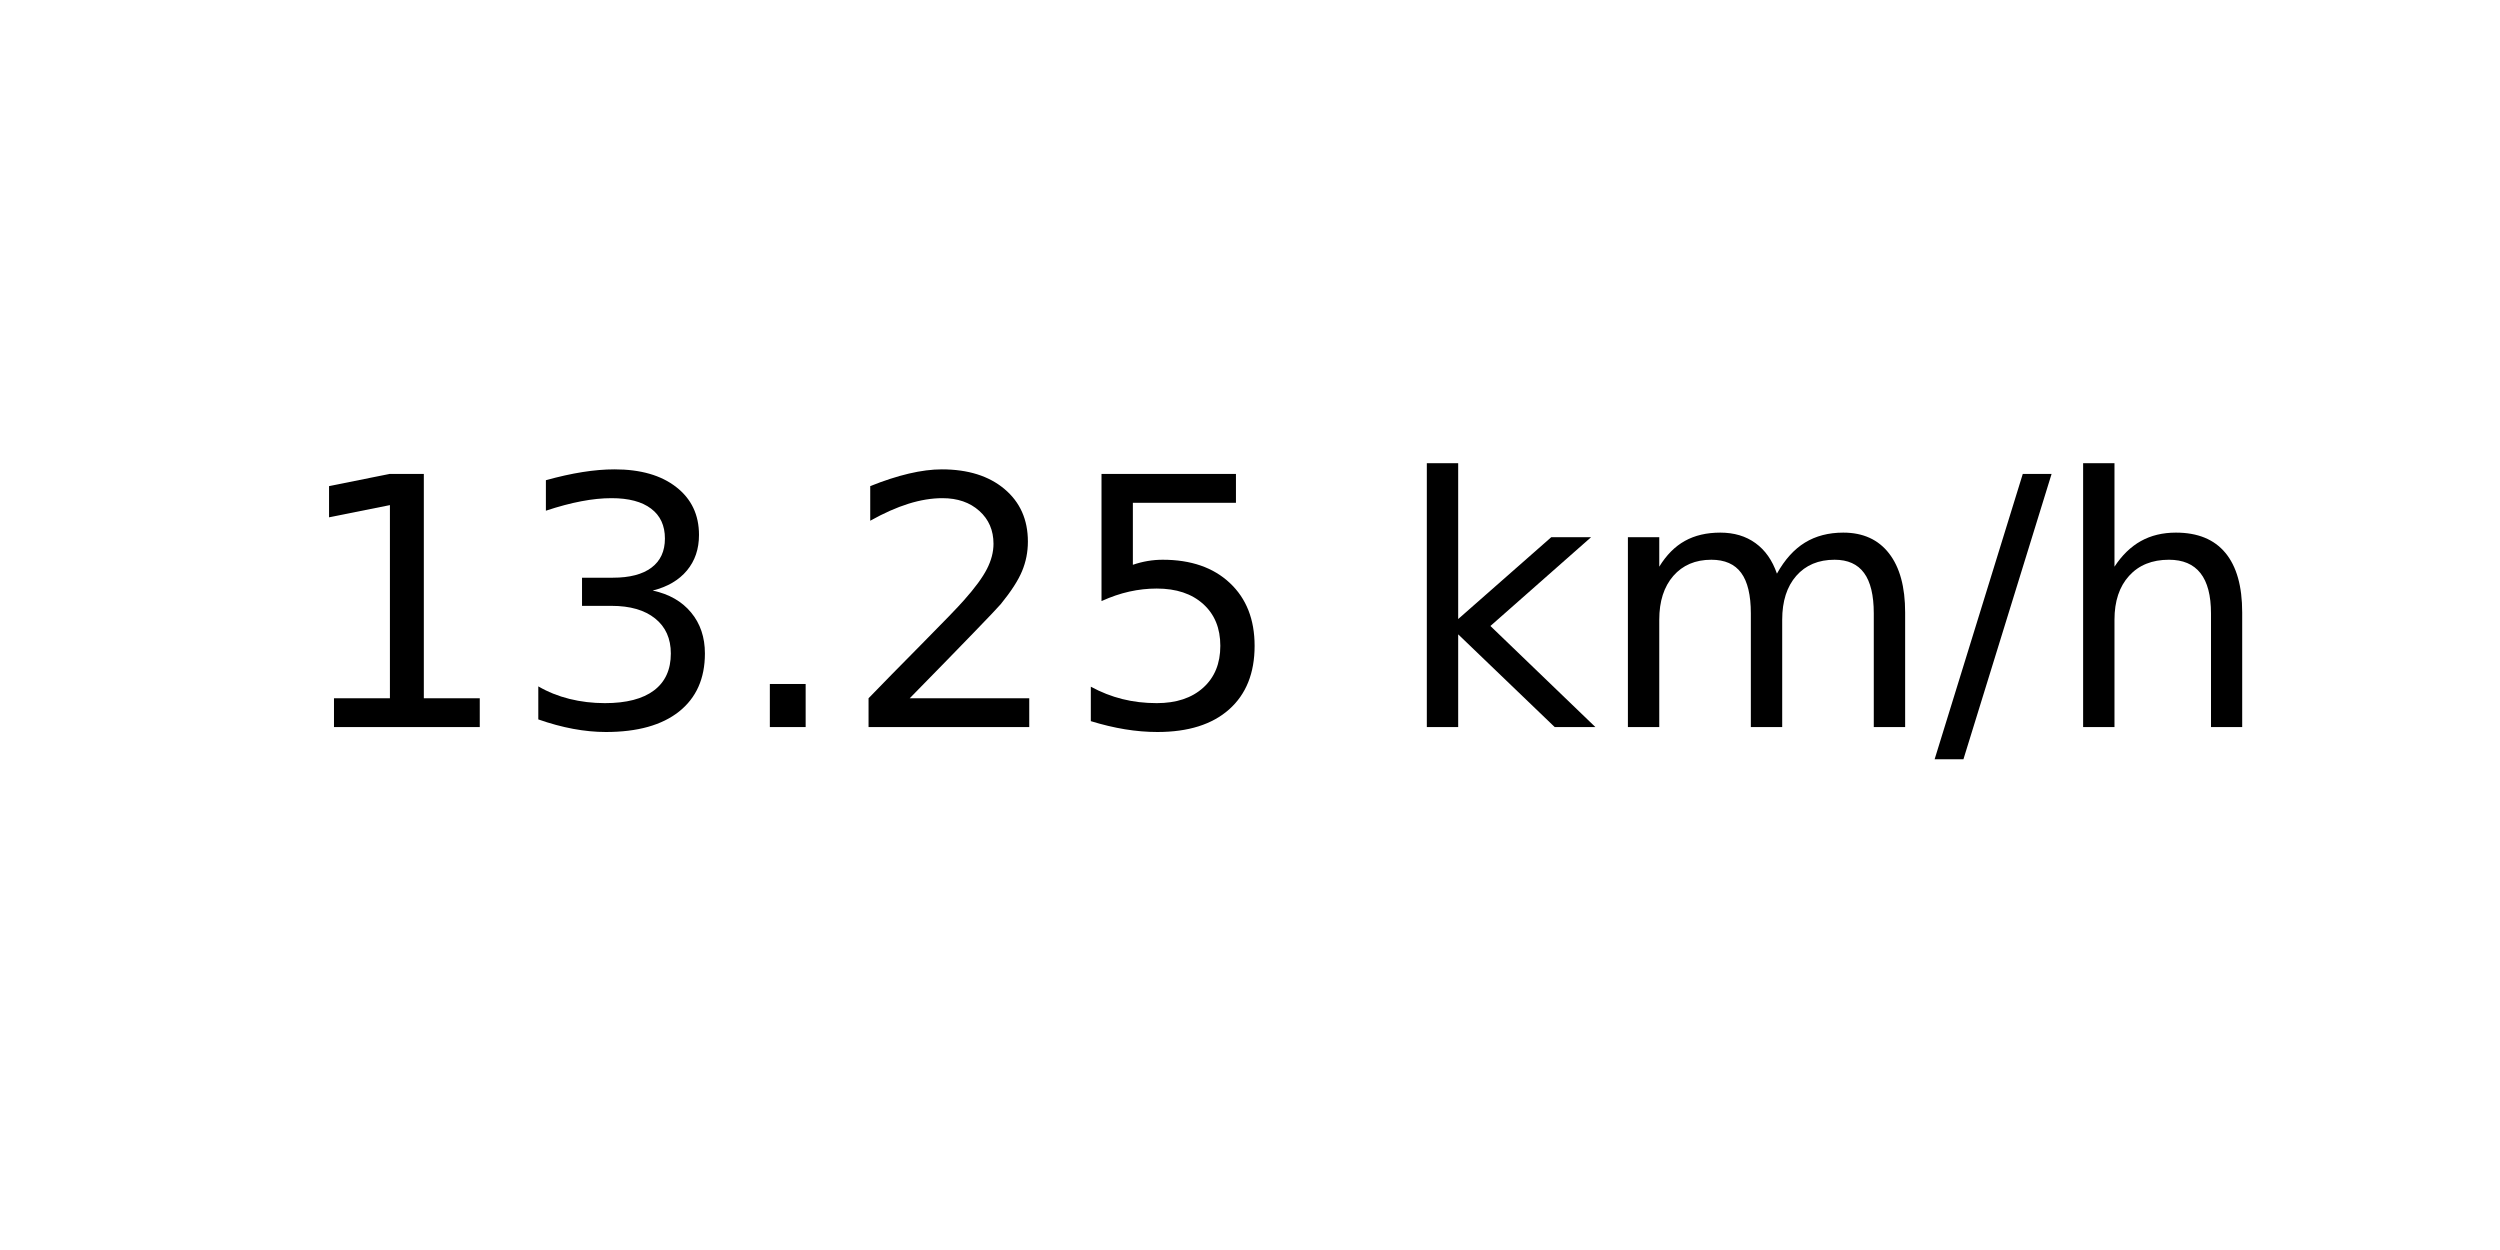
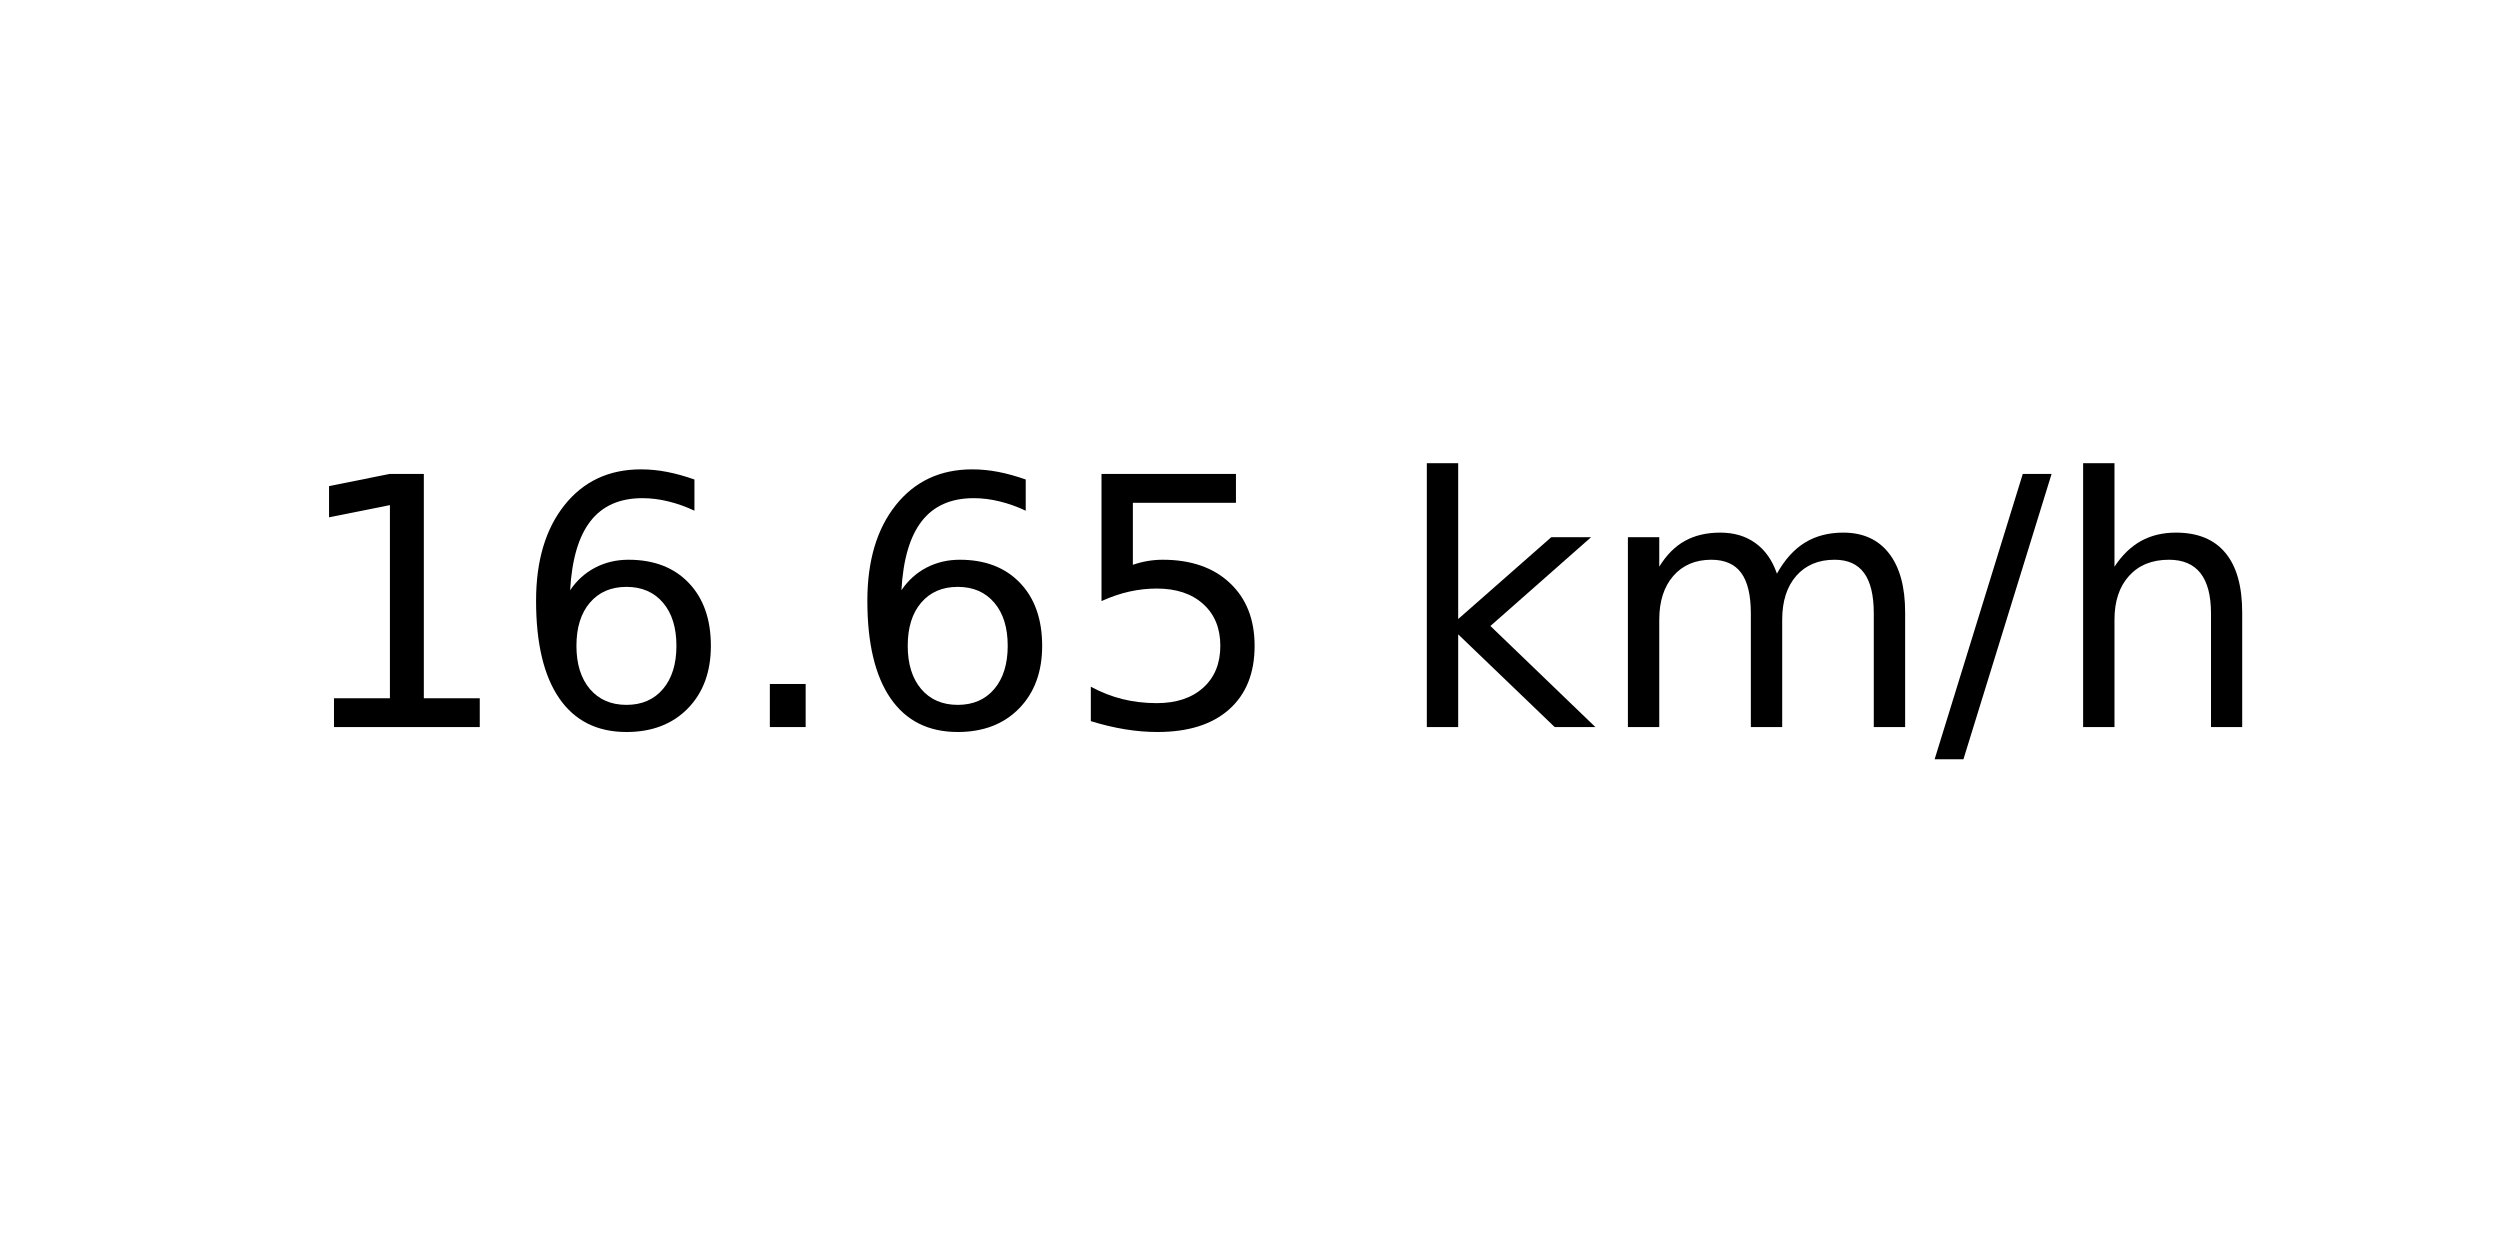
<svg xmlns="http://www.w3.org/2000/svg" xmlns:xlink="http://www.w3.org/1999/xlink" width="72pt" height="36pt" viewBox="0 0 72 36" version="1.1">
  <defs>
    <style type="text/css">*{stroke-linejoin: round; stroke-linecap: butt}</style>
  </defs>
  <g id="figure_1">
    <g id="axes_1">
      <g id="text_1">
        <g transform="translate(8.378125 20.93937) scale(0.1 -0.1)">
          <defs>
            <path id="DejaVuSans-31" d="M 794 531  L 1825 531  L 1825 4091  L 703 3866  L 703 4441  L 1819 4666  L 2450 4666  L 2450 531  L 3481 531  L 3481 0  L 794 0  L 794 531  z " transform="scale(0.015625)" />
-             <path id="DejaVuSans-33" d="M 2597 2516  Q 3050 2419 3304 2112  Q 3559 1806 3559 1356  Q 3559 666 3084 287  Q 2609 -91 1734 -91  Q 1441 -91 1130 -33  Q 819 25 488 141  L 488 750  Q 750 597 1062 519  Q 1375 441 1716 441  Q 2309 441 2620 675  Q 2931 909 2931 1356  Q 2931 1769 2642 2001  Q 2353 2234 1838 2234  L 1294 2234  L 1294 2753  L 1863 2753  Q 2328 2753 2575 2939  Q 2822 3125 2822 3475  Q 2822 3834 2567 4026  Q 2313 4219 1838 4219  Q 1578 4219 1281 4162  Q 984 4106 628 3988  L 628 4550  Q 988 4650 1302 4700  Q 1616 4750 1894 4750  Q 2613 4750 3031 4423  Q 3450 4097 3450 3541  Q 3450 3153 3228 2886  Q 3006 2619 2597 2516  z " transform="scale(0.015625)" />
+             <path id="DejaVuSans-36" d="M 2113 2584  Q 1688 2584 1439 2293  Q 1191 2003 1191 1497  Q 1191 994 1439 701  Q 1688 409 2113 409  Q 2538 409 2786 701  Q 3034 994 3034 1497  Q 3034 2003 2786 2293  Q 2538 2584 2113 2584  z M 3366 4563  L 3366 3988  Q 3128 4100 2886 4159  Q 2644 4219 2406 4219  Q 1781 4219 1451 3797  Q 1122 3375 1075 2522  Q 1259 2794 1537 2939  Q 1816 3084 2150 3084  Q 2853 3084 3261 2657  Q 3669 2231 3669 1497  Q 3669 778 3244 343  Q 2819 -91 2113 -91  Q 1303 -91 875 529  Q 447 1150 447 2328  Q 447 3434 972 4092  Q 1497 4750 2381 4750  Q 2619 4750 2861 4703  Q 3103 4656 3366 4563  z " transform="scale(0.015625)" />
            <path id="DejaVuSans-2e" d="M 684 794  L 1344 794  L 1344 0  L 684 0  L 684 794  z " transform="scale(0.015625)" />
-             <path id="DejaVuSans-32" d="M 1228 531  L 3431 531  L 3431 0  L 469 0  L 469 531  Q 828 903 1448 1529  Q 2069 2156 2228 2338  Q 2531 2678 2651 2914  Q 2772 3150 2772 3378  Q 2772 3750 2511 3984  Q 2250 4219 1831 4219  Q 1534 4219 1204 4116  Q 875 4013 500 3803  L 500 4441  Q 881 4594 1212 4672  Q 1544 4750 1819 4750  Q 2544 4750 2975 4387  Q 3406 4025 3406 3419  Q 3406 3131 3298 2873  Q 3191 2616 2906 2266  Q 2828 2175 2409 1742  Q 1991 1309 1228 531  z " transform="scale(0.015625)" />
            <path id="DejaVuSans-35" d="M 691 4666  L 3169 4666  L 3169 4134  L 1269 4134  L 1269 2991  Q 1406 3038 1543 3061  Q 1681 3084 1819 3084  Q 2600 3084 3056 2656  Q 3513 2228 3513 1497  Q 3513 744 3044 326  Q 2575 -91 1722 -91  Q 1428 -91 1123 -41  Q 819 9 494 109  L 494 744  Q 775 591 1075 516  Q 1375 441 1709 441  Q 2250 441 2565 725  Q 2881 1009 2881 1497  Q 2881 1984 2565 2268  Q 2250 2553 1709 2553  Q 1456 2553 1204 2497  Q 953 2441 691 2322  L 691 4666  z " transform="scale(0.015625)" />
            <path id="DejaVuSans-20" transform="scale(0.015625)" />
            <path id="DejaVuSans-6b" d="M 581 4863  L 1159 4863  L 1159 1991  L 2875 3500  L 3609 3500  L 1753 1863  L 3688 0  L 2938 0  L 1159 1709  L 1159 0  L 581 0  L 581 4863  z " transform="scale(0.015625)" />
            <path id="DejaVuSans-6d" d="M 3328 2828  Q 3544 3216 3844 3400  Q 4144 3584 4550 3584  Q 5097 3584 5394 3201  Q 5691 2819 5691 2113  L 5691 0  L 5113 0  L 5113 2094  Q 5113 2597 4934 2840  Q 4756 3084 4391 3084  Q 3944 3084 3684 2787  Q 3425 2491 3425 1978  L 3425 0  L 2847 0  L 2847 2094  Q 2847 2600 2669 2842  Q 2491 3084 2119 3084  Q 1678 3084 1418 2786  Q 1159 2488 1159 1978  L 1159 0  L 581 0  L 581 3500  L 1159 3500  L 1159 2956  Q 1356 3278 1631 3431  Q 1906 3584 2284 3584  Q 2666 3584 2933 3390  Q 3200 3197 3328 2828  z " transform="scale(0.015625)" />
            <path id="DejaVuSans-2f" d="M 1625 4666  L 2156 4666  L 531 -594  L 0 -594  L 1625 4666  z " transform="scale(0.015625)" />
            <path id="DejaVuSans-68" d="M 3513 2113  L 3513 0  L 2938 0  L 2938 2094  Q 2938 2591 2744 2837  Q 2550 3084 2163 3084  Q 1697 3084 1428 2787  Q 1159 2491 1159 1978  L 1159 0  L 581 0  L 581 4863  L 1159 4863  L 1159 2956  Q 1366 3272 1645 3428  Q 1925 3584 2291 3584  Q 2894 3584 3203 3211  Q 3513 2838 3513 2113  z " transform="scale(0.015625)" />
          </defs>
          <use xlink:href="#DejaVuSans-31" />
-           <use xlink:href="#DejaVuSans-33" x="63.623" />
+           <use xlink:href="#DejaVuSans-36" x="63.623" />
          <use xlink:href="#DejaVuSans-2e" x="127.246" />
-           <use xlink:href="#DejaVuSans-32" x="159.033" />
+           <use xlink:href="#DejaVuSans-36" x="159.033" />
          <use xlink:href="#DejaVuSans-35" x="222.656" />
          <use xlink:href="#DejaVuSans-20" x="286.279" />
          <use xlink:href="#DejaVuSans-6b" x="318.066" />
          <use xlink:href="#DejaVuSans-6d" x="375.977" />
          <use xlink:href="#DejaVuSans-2f" x="473.389" />
          <use xlink:href="#DejaVuSans-68" x="507.08" />
        </g>
      </g>
    </g>
  </g>
</svg>
